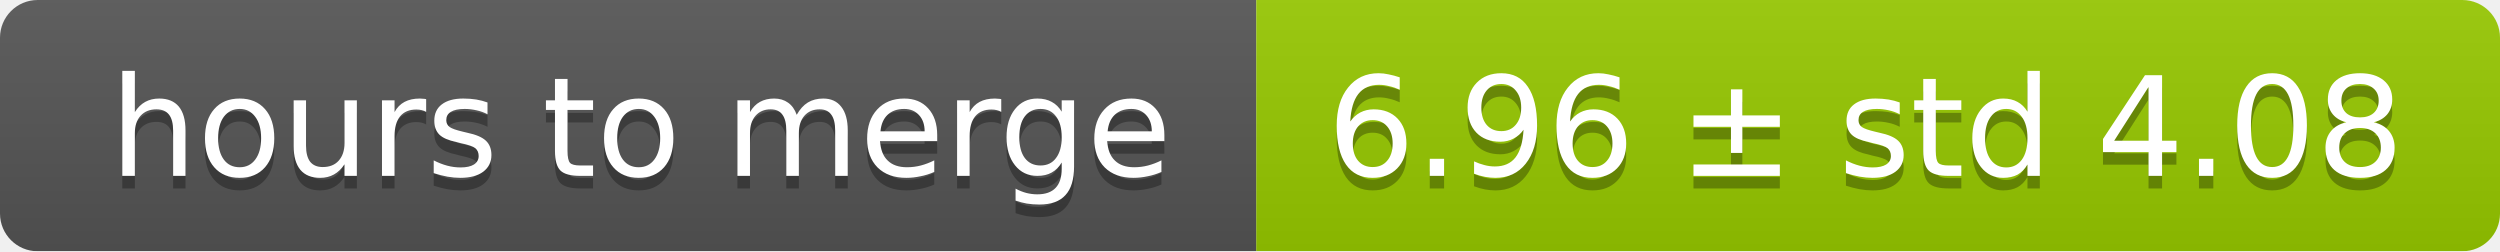
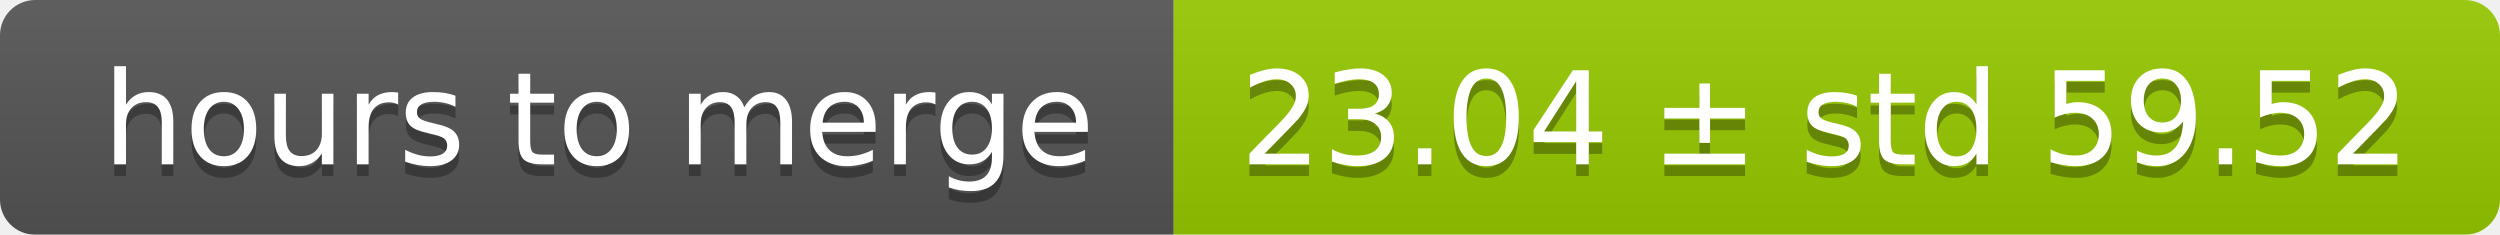
- <svg xmlns="http://www.w3.org/2000/svg" width="199" height="20">
+ <svg xmlns="http://www.w3.org/2000/svg" width="213" height="20">
  <linearGradient id="smooth" x2="0" y2="100%">
    <stop offset="0" stop-color="#bbb" stop-opacity=".1" />
    <stop offset="1" stop-opacity=".1" />
  </linearGradient>
  <mask id="round">
-     <rect width="199" height="20" rx="3" fill="#fff" />
+     <rect width="213" height="20" rx="3" fill="#fff" />
  </mask>
  <g mask="url(#round)">
    <rect width="100" height="20" fill="#555" />
-     <rect x="100" width="99" height="20" fill="#97ca00" />
-     <rect width="199" height="20" fill="url(#smooth)" />
+     <rect x="100" width="113" height="20" fill="#97ca00" />
+     <rect width="213" height="20" fill="url(#smooth)" />
  </g>
  <g fill="#fff" text-anchor="middle" font-family="DejaVu Sans,Verdana,Geneva,sans-serif" font-size="11">
    <text x="51" y="15" fill="#010101" fill-opacity=".3">hours to merge</text>
    <text x="51" y="14">hours to merge</text>
-     <text x="148.5" y="15" fill="#010101" fill-opacity=".3">6.96 ± std 4.08</text>
-     <text x="148.5" y="14">6.96 ± std 4.08</text>
+     <text x="155.5" y="15" fill="#010101" fill-opacity=".3">23.04 ± std 59.52</text>
+     <text x="155.5" y="14">23.04 ± std 59.52</text>
  </g>
</svg>
